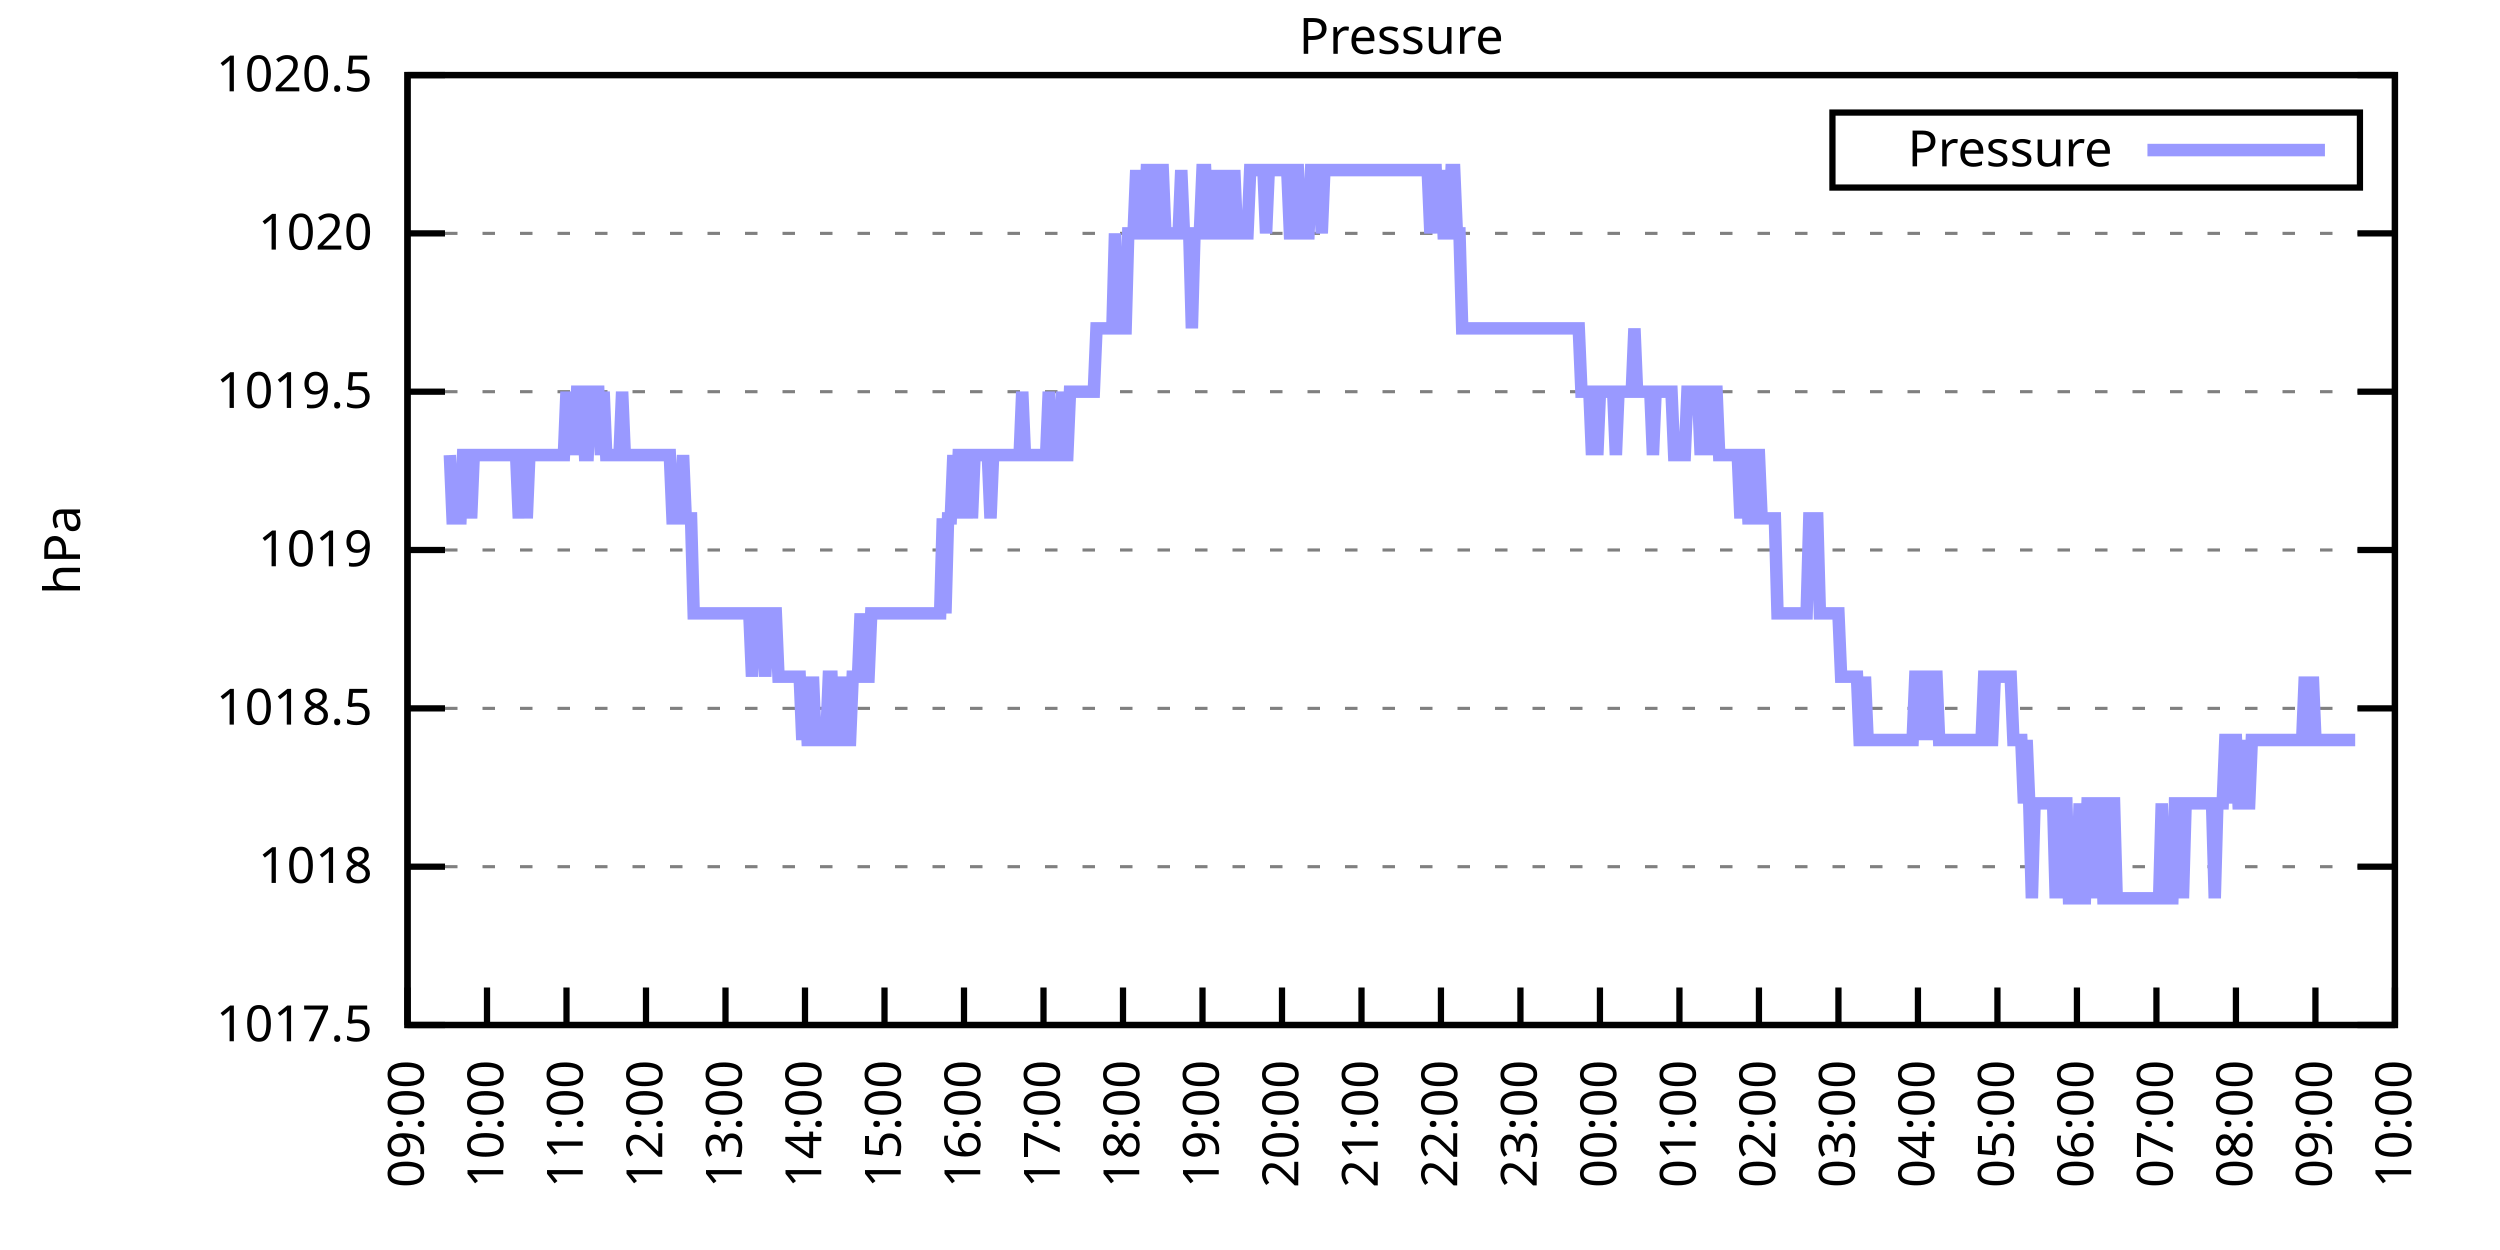
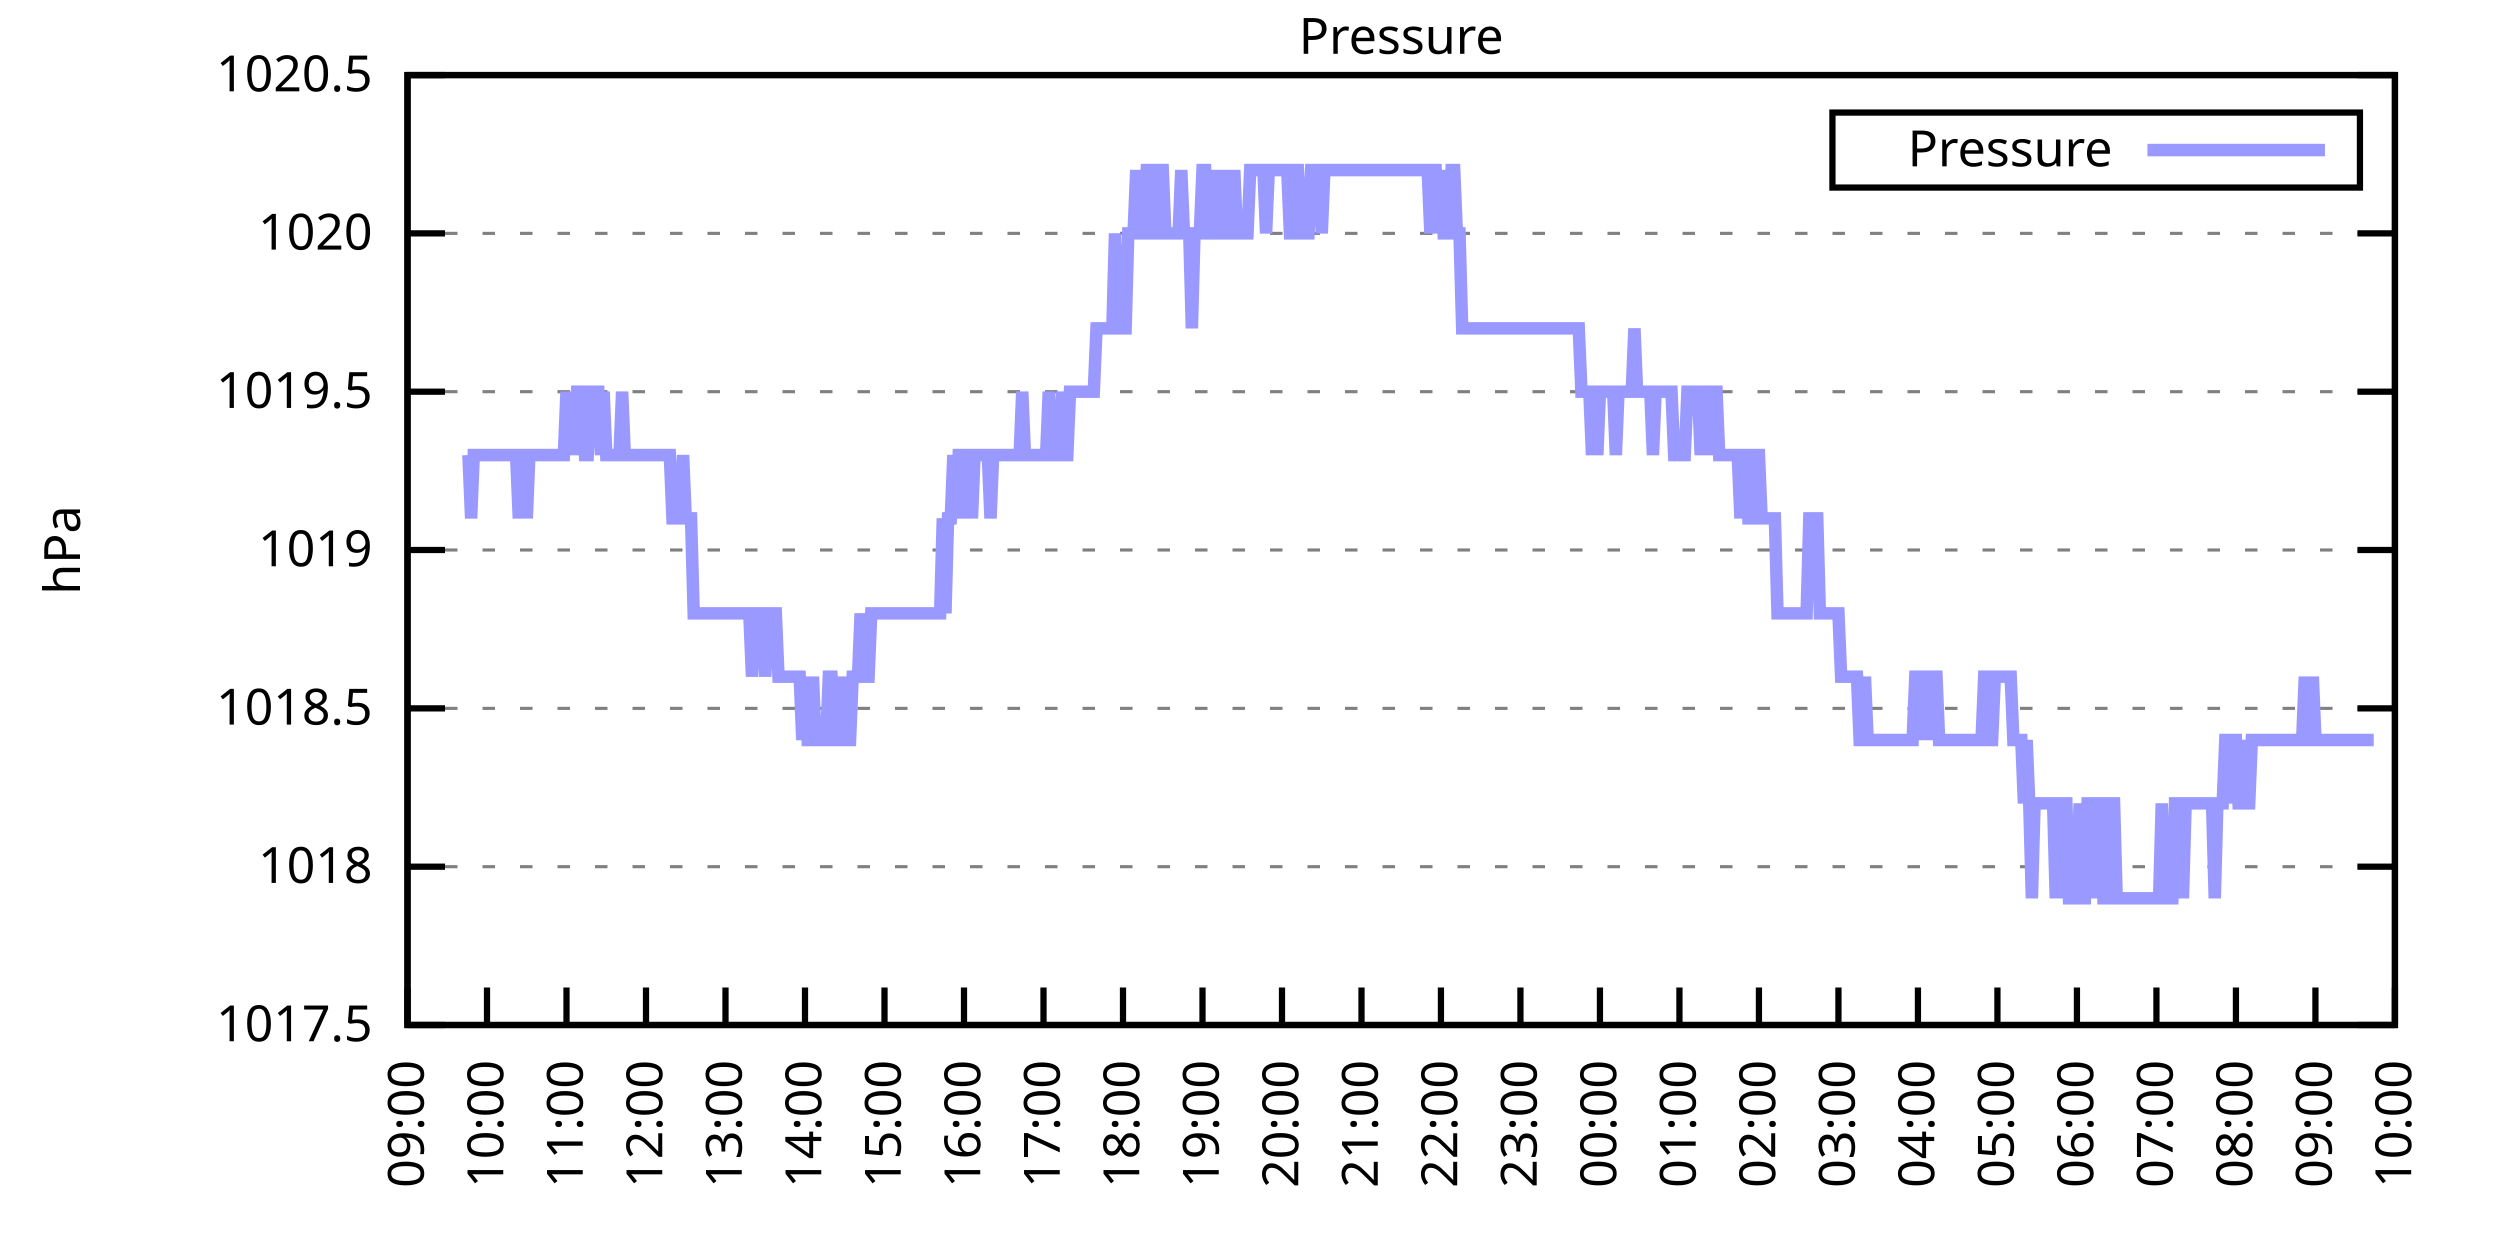
<svg xmlns="http://www.w3.org/2000/svg" xmlns:xlink="http://www.w3.org/1999/xlink" width="400" height="200" viewBox="0 0 400 200">
  <g id="gnuplot_canvas">
    <rect x="0" y="0" width="400" height="200" fill="none" />
    <defs>
      <circle id="gpDot" r="0.5" stroke-width="0.5" stroke="currentColor" />
      <path id="gpPt0" stroke-width="0.333" stroke="currentColor" d="M-1,0 h2 M0,-1 v2" />
      <path id="gpPt1" stroke-width="0.333" stroke="currentColor" d="M-1,-1 L1,1 M1,-1 L-1,1" />
      <path id="gpPt2" stroke-width="0.333" stroke="currentColor" d="M-1,0 L1,0 M0,-1 L0,1 M-1,-1 L1,1 M-1,1 L1,-1" />
      <rect id="gpPt3" stroke-width="0.333" stroke="currentColor" x="-1" y="-1" width="2" height="2" />
      <rect id="gpPt4" stroke-width="0.333" stroke="currentColor" fill="currentColor" x="-1" y="-1" width="2" height="2" />
      <circle id="gpPt5" stroke-width="0.333" stroke="currentColor" cx="0" cy="0" r="1" />
      <use xlink:href="#gpPt5" id="gpPt6" fill="currentColor" stroke="none" />
      <path id="gpPt7" stroke-width="0.333" stroke="currentColor" d="M0,-1.33 L-1.33,0.67 L1.33,0.67 z" />
      <use xlink:href="#gpPt7" id="gpPt8" fill="currentColor" stroke="none" />
      <use xlink:href="#gpPt7" id="gpPt9" stroke="currentColor" transform="rotate(180)" />
      <use xlink:href="#gpPt9" id="gpPt10" fill="currentColor" stroke="none" />
      <use xlink:href="#gpPt3" id="gpPt11" stroke="currentColor" transform="rotate(45)" />
      <use xlink:href="#gpPt11" id="gpPt12" fill="currentColor" stroke="none" />
      <path id="gpPt13" stroke-width="0.333" stroke="currentColor" d="M0,1.330 L1.265,0.411 L0.782,-1.067 L-0.782,-1.076 L-1.265,0.411 z" />
      <use xlink:href="#gpPt13" id="gpPt14" fill="currentColor" stroke="none" />
      <filter id="textbox" filterUnits="objectBoundingBox" x="0" y="0" height="1" width="1">
        <feFlood flood-color="white" flood-opacity="1" result="bgnd" />
        <feComposite in="SourceGraphic" in2="bgnd" operator="atop" />
      </filter>
      <filter id="greybox" filterUnits="objectBoundingBox" x="0" y="0" height="1" width="1">
        <feFlood flood-color="lightgrey" flood-opacity="1" result="grey" />
        <feComposite in="SourceGraphic" in2="grey" operator="atop" />
      </filter>
    </defs>
    <g fill="none" color="white" stroke="currentColor" stroke-width="1.00" stroke-linecap="butt" stroke-linejoin="miter">
</g>
    <g fill="none" color="black" stroke="currentColor" stroke-width="1.00" stroke-linecap="butt" stroke-linejoin="miter">
      <g stroke="none" shape-rendering="crispEdges">
        <polygon fill="rgb(255, 255, 255)" points="65.20,164.00 383.18,164.00 383.18,12.02 65.20,12.02 " />
      </g>
    </g>
    <g fill="none" color="black" stroke="currentColor" stroke-width="1.00" stroke-linecap="butt" stroke-linejoin="miter">
</g>
    <g fill="none" color="black" stroke="black" stroke-width="0.50" stroke-linecap="butt" stroke-linejoin="miter">
</g>
    <g fill="none" color="gray" stroke="currentColor" stroke-width="0.50" stroke-linecap="butt" stroke-linejoin="miter">
      <path stroke="gray" stroke-dasharray="2,4" class="gridline" d="M65.20,164.00 L383.19,164.00  " />
    </g>
    <g fill="none" color="gray" stroke="gray" stroke-width="1.00" stroke-linecap="butt" stroke-linejoin="miter">
</g>
    <g fill="none" color="black" stroke="currentColor" stroke-width="1.00" stroke-linecap="butt" stroke-linejoin="miter">
      <path stroke="black" d="M65.20,164.00 L71.20,164.00 M383.19,164.00 L377.19,164.00  " />
      <g transform="translate(59.60,166.60)" stroke="none" fill="black" font-family="Sans" font-size="8.00" text-anchor="end">
        <text>
          <tspan font-family="Sans"> 1017.5</tspan>
        </text>
      </g>
    </g>
    <g fill="none" color="black" stroke="currentColor" stroke-width="1.00" stroke-linecap="butt" stroke-linejoin="miter">
</g>
    <g fill="none" color="black" stroke="black" stroke-width="0.50" stroke-linecap="butt" stroke-linejoin="miter">
</g>
    <g fill="none" color="gray" stroke="currentColor" stroke-width="0.50" stroke-linecap="butt" stroke-linejoin="miter">
      <path stroke="gray" stroke-dasharray="2,4" class="gridline" d="M65.20,138.67 L383.19,138.67  " />
    </g>
    <g fill="none" color="gray" stroke="gray" stroke-width="1.00" stroke-linecap="butt" stroke-linejoin="miter">
</g>
    <g fill="none" color="black" stroke="currentColor" stroke-width="1.00" stroke-linecap="butt" stroke-linejoin="miter">
      <path stroke="black" d="M65.20,138.67 L71.20,138.67 M383.19,138.67 L377.19,138.67  " />
      <g transform="translate(59.60,141.27)" stroke="none" fill="black" font-family="Sans" font-size="8.00" text-anchor="end">
        <text>
          <tspan font-family="Sans"> 1018</tspan>
        </text>
      </g>
    </g>
    <g fill="none" color="black" stroke="currentColor" stroke-width="1.00" stroke-linecap="butt" stroke-linejoin="miter">
</g>
    <g fill="none" color="black" stroke="black" stroke-width="0.50" stroke-linecap="butt" stroke-linejoin="miter">
</g>
    <g fill="none" color="gray" stroke="currentColor" stroke-width="0.50" stroke-linecap="butt" stroke-linejoin="miter">
      <path stroke="gray" stroke-dasharray="2,4" class="gridline" d="M65.20,113.34 L383.19,113.34  " />
    </g>
    <g fill="none" color="gray" stroke="gray" stroke-width="1.00" stroke-linecap="butt" stroke-linejoin="miter">
</g>
    <g fill="none" color="black" stroke="currentColor" stroke-width="1.00" stroke-linecap="butt" stroke-linejoin="miter">
      <path stroke="black" d="M65.20,113.34 L71.20,113.34 M383.19,113.34 L377.19,113.34  " />
      <g transform="translate(59.60,115.94)" stroke="none" fill="black" font-family="Sans" font-size="8.00" text-anchor="end">
        <text>
          <tspan font-family="Sans"> 1018.5</tspan>
        </text>
      </g>
    </g>
    <g fill="none" color="black" stroke="currentColor" stroke-width="1.00" stroke-linecap="butt" stroke-linejoin="miter">
</g>
    <g fill="none" color="black" stroke="black" stroke-width="0.50" stroke-linecap="butt" stroke-linejoin="miter">
</g>
    <g fill="none" color="gray" stroke="currentColor" stroke-width="0.50" stroke-linecap="butt" stroke-linejoin="miter">
      <path stroke="gray" stroke-dasharray="2,4" class="gridline" d="M65.20,88.00 L383.19,88.00  " />
    </g>
    <g fill="none" color="gray" stroke="gray" stroke-width="1.00" stroke-linecap="butt" stroke-linejoin="miter">
</g>
    <g fill="none" color="black" stroke="currentColor" stroke-width="1.00" stroke-linecap="butt" stroke-linejoin="miter">
      <path stroke="black" d="M65.20,88.00 L71.20,88.00 M383.19,88.00 L377.19,88.00  " />
      <g transform="translate(59.60,90.60)" stroke="none" fill="black" font-family="Sans" font-size="8.00" text-anchor="end">
        <text>
          <tspan font-family="Sans"> 1019</tspan>
        </text>
      </g>
    </g>
    <g fill="none" color="black" stroke="currentColor" stroke-width="1.00" stroke-linecap="butt" stroke-linejoin="miter">
</g>
    <g fill="none" color="black" stroke="black" stroke-width="0.50" stroke-linecap="butt" stroke-linejoin="miter">
</g>
    <g fill="none" color="gray" stroke="currentColor" stroke-width="0.50" stroke-linecap="butt" stroke-linejoin="miter">
      <path stroke="gray" stroke-dasharray="2,4" class="gridline" d="M65.20,62.67 L383.19,62.67  " />
    </g>
    <g fill="none" color="gray" stroke="gray" stroke-width="1.00" stroke-linecap="butt" stroke-linejoin="miter">
</g>
    <g fill="none" color="black" stroke="currentColor" stroke-width="1.00" stroke-linecap="butt" stroke-linejoin="miter">
      <path stroke="black" d="M65.20,62.67 L71.20,62.67 M383.19,62.67 L377.19,62.67  " />
      <g transform="translate(59.60,65.27)" stroke="none" fill="black" font-family="Sans" font-size="8.00" text-anchor="end">
        <text>
          <tspan font-family="Sans"> 1019.5</tspan>
        </text>
      </g>
    </g>
    <g fill="none" color="black" stroke="currentColor" stroke-width="1.00" stroke-linecap="butt" stroke-linejoin="miter">
</g>
    <g fill="none" color="black" stroke="black" stroke-width="0.50" stroke-linecap="butt" stroke-linejoin="miter">
</g>
    <g fill="none" color="gray" stroke="currentColor" stroke-width="0.50" stroke-linecap="butt" stroke-linejoin="miter">
      <path stroke="gray" stroke-dasharray="2,4" class="gridline" d="M65.20,37.34 L383.19,37.34  " />
    </g>
    <g fill="none" color="gray" stroke="gray" stroke-width="1.00" stroke-linecap="butt" stroke-linejoin="miter">
</g>
    <g fill="none" color="black" stroke="currentColor" stroke-width="1.00" stroke-linecap="butt" stroke-linejoin="miter">
      <path stroke="black" d="M65.20,37.34 L71.20,37.34 M383.19,37.34 L377.19,37.34  " />
      <g transform="translate(59.60,39.94)" stroke="none" fill="black" font-family="Sans" font-size="8.00" text-anchor="end">
        <text>
          <tspan font-family="Sans"> 1020</tspan>
        </text>
      </g>
    </g>
    <g fill="none" color="black" stroke="currentColor" stroke-width="1.00" stroke-linecap="butt" stroke-linejoin="miter">
</g>
    <g fill="none" color="black" stroke="black" stroke-width="0.50" stroke-linecap="butt" stroke-linejoin="miter">
</g>
    <g fill="none" color="gray" stroke="currentColor" stroke-width="0.50" stroke-linecap="butt" stroke-linejoin="miter">
      <path stroke="gray" stroke-dasharray="2,4" class="gridline" d="M65.20,12.01 L383.19,12.01  " />
    </g>
    <g fill="none" color="gray" stroke="gray" stroke-width="1.00" stroke-linecap="butt" stroke-linejoin="miter">
</g>
    <g fill="none" color="black" stroke="currentColor" stroke-width="1.00" stroke-linecap="butt" stroke-linejoin="miter">
      <path stroke="black" d="M65.20,12.01 L71.20,12.01 M383.19,12.01 L377.19,12.01  " />
      <g transform="translate(59.60,14.61)" stroke="none" fill="black" font-family="Sans" font-size="8.00" text-anchor="end">
        <text>
          <tspan font-family="Sans"> 1020.5</tspan>
        </text>
      </g>
    </g>
    <g fill="none" color="black" stroke="currentColor" stroke-width="1.00" stroke-linecap="butt" stroke-linejoin="miter">
      <path stroke="black" d="M65.20,164.00 L65.20,158.00  " />
      <g transform="translate(67.80,169.60) rotate(270.00)" stroke="none" fill="black" font-family="Sans" font-size="8.00" text-anchor="end">
        <text>
          <tspan font-family="Sans">09:00</tspan>
        </text>
      </g>
    </g>
    <g fill="none" color="black" stroke="currentColor" stroke-width="1.00" stroke-linecap="butt" stroke-linejoin="miter">
      <path stroke="black" d="M77.92,164.00 L77.92,158.00  " />
      <g transform="translate(80.52,169.60) rotate(270.00)" stroke="none" fill="black" font-family="Sans" font-size="8.00" text-anchor="end">
        <text>
          <tspan font-family="Sans">10:00</tspan>
        </text>
      </g>
    </g>
    <g fill="none" color="black" stroke="currentColor" stroke-width="1.00" stroke-linecap="butt" stroke-linejoin="miter">
      <path stroke="black" d="M90.64,164.00 L90.64,158.00  " />
      <g transform="translate(93.24,169.60) rotate(270.00)" stroke="none" fill="black" font-family="Sans" font-size="8.00" text-anchor="end">
        <text>
          <tspan font-family="Sans">11:00</tspan>
        </text>
      </g>
    </g>
    <g fill="none" color="black" stroke="currentColor" stroke-width="1.00" stroke-linecap="butt" stroke-linejoin="miter">
      <path stroke="black" d="M103.36,164.00 L103.36,158.00  " />
      <g transform="translate(105.96,169.60) rotate(270.00)" stroke="none" fill="black" font-family="Sans" font-size="8.00" text-anchor="end">
        <text>
          <tspan font-family="Sans">12:00</tspan>
        </text>
      </g>
    </g>
    <g fill="none" color="black" stroke="currentColor" stroke-width="1.00" stroke-linecap="butt" stroke-linejoin="miter">
      <path stroke="black" d="M116.08,164.00 L116.08,158.00  " />
      <g transform="translate(118.68,169.60) rotate(270.00)" stroke="none" fill="black" font-family="Sans" font-size="8.00" text-anchor="end">
        <text>
          <tspan font-family="Sans">13:00</tspan>
        </text>
      </g>
    </g>
    <g fill="none" color="black" stroke="currentColor" stroke-width="1.00" stroke-linecap="butt" stroke-linejoin="miter">
      <path stroke="black" d="M128.80,164.00 L128.80,158.00  " />
      <g transform="translate(131.40,169.60) rotate(270.00)" stroke="none" fill="black" font-family="Sans" font-size="8.00" text-anchor="end">
        <text>
          <tspan font-family="Sans">14:00</tspan>
        </text>
      </g>
    </g>
    <g fill="none" color="black" stroke="currentColor" stroke-width="1.00" stroke-linecap="butt" stroke-linejoin="miter">
      <path stroke="black" d="M141.52,164.00 L141.52,158.00  " />
      <g transform="translate(144.12,169.60) rotate(270.00)" stroke="none" fill="black" font-family="Sans" font-size="8.00" text-anchor="end">
        <text>
          <tspan font-family="Sans">15:00</tspan>
        </text>
      </g>
    </g>
    <g fill="none" color="black" stroke="currentColor" stroke-width="1.00" stroke-linecap="butt" stroke-linejoin="miter">
      <path stroke="black" d="M154.24,164.00 L154.24,158.00  " />
      <g transform="translate(156.84,169.60) rotate(270.00)" stroke="none" fill="black" font-family="Sans" font-size="8.00" text-anchor="end">
        <text>
          <tspan font-family="Sans">16:00</tspan>
        </text>
      </g>
    </g>
    <g fill="none" color="black" stroke="currentColor" stroke-width="1.00" stroke-linecap="butt" stroke-linejoin="miter">
      <path stroke="black" d="M166.96,164.00 L166.96,158.00  " />
      <g transform="translate(169.56,169.60) rotate(270.00)" stroke="none" fill="black" font-family="Sans" font-size="8.00" text-anchor="end">
        <text>
          <tspan font-family="Sans">17:00</tspan>
        </text>
      </g>
    </g>
    <g fill="none" color="black" stroke="currentColor" stroke-width="1.00" stroke-linecap="butt" stroke-linejoin="miter">
      <path stroke="black" d="M179.68,164.00 L179.68,158.00  " />
      <g transform="translate(182.28,169.60) rotate(270.00)" stroke="none" fill="black" font-family="Sans" font-size="8.00" text-anchor="end">
        <text>
          <tspan font-family="Sans">18:00</tspan>
        </text>
      </g>
    </g>
    <g fill="none" color="black" stroke="currentColor" stroke-width="1.00" stroke-linecap="butt" stroke-linejoin="miter">
      <path stroke="black" d="M192.40,164.00 L192.40,158.00  " />
      <g transform="translate(195.00,169.60) rotate(270.00)" stroke="none" fill="black" font-family="Sans" font-size="8.00" text-anchor="end">
        <text>
          <tspan font-family="Sans">19:00</tspan>
        </text>
      </g>
    </g>
    <g fill="none" color="black" stroke="currentColor" stroke-width="1.00" stroke-linecap="butt" stroke-linejoin="miter">
      <path stroke="black" d="M205.12,164.00 L205.12,158.00  " />
      <g transform="translate(207.72,169.60) rotate(270.00)" stroke="none" fill="black" font-family="Sans" font-size="8.00" text-anchor="end">
        <text>
          <tspan font-family="Sans">20:00</tspan>
        </text>
      </g>
    </g>
    <g fill="none" color="black" stroke="currentColor" stroke-width="1.00" stroke-linecap="butt" stroke-linejoin="miter">
      <path stroke="black" d="M217.84,164.00 L217.84,158.00  " />
      <g transform="translate(220.44,169.60) rotate(270.00)" stroke="none" fill="black" font-family="Sans" font-size="8.00" text-anchor="end">
        <text>
          <tspan font-family="Sans">21:00</tspan>
        </text>
      </g>
    </g>
    <g fill="none" color="black" stroke="currentColor" stroke-width="1.00" stroke-linecap="butt" stroke-linejoin="miter">
      <path stroke="black" d="M230.55,164.00 L230.55,158.00  " />
      <g transform="translate(233.15,169.60) rotate(270.00)" stroke="none" fill="black" font-family="Sans" font-size="8.00" text-anchor="end">
        <text>
          <tspan font-family="Sans">22:00</tspan>
        </text>
      </g>
    </g>
    <g fill="none" color="black" stroke="currentColor" stroke-width="1.00" stroke-linecap="butt" stroke-linejoin="miter">
      <path stroke="black" d="M243.27,164.00 L243.27,158.00  " />
      <g transform="translate(245.87,169.60) rotate(270.00)" stroke="none" fill="black" font-family="Sans" font-size="8.00" text-anchor="end">
        <text>
          <tspan font-family="Sans">23:00</tspan>
        </text>
      </g>
    </g>
    <g fill="none" color="black" stroke="currentColor" stroke-width="1.00" stroke-linecap="butt" stroke-linejoin="miter">
      <path stroke="black" d="M255.99,164.00 L255.99,158.00  " />
      <g transform="translate(258.59,169.60) rotate(270.00)" stroke="none" fill="black" font-family="Sans" font-size="8.00" text-anchor="end">
        <text>
          <tspan font-family="Sans">00:00</tspan>
        </text>
      </g>
    </g>
    <g fill="none" color="black" stroke="currentColor" stroke-width="1.00" stroke-linecap="butt" stroke-linejoin="miter">
      <path stroke="black" d="M268.71,164.00 L268.71,158.00  " />
      <g transform="translate(271.31,169.60) rotate(270.00)" stroke="none" fill="black" font-family="Sans" font-size="8.00" text-anchor="end">
        <text>
          <tspan font-family="Sans">01:00</tspan>
        </text>
      </g>
    </g>
    <g fill="none" color="black" stroke="currentColor" stroke-width="1.00" stroke-linecap="butt" stroke-linejoin="miter">
      <path stroke="black" d="M281.43,164.00 L281.43,158.00  " />
      <g transform="translate(284.03,169.60) rotate(270.00)" stroke="none" fill="black" font-family="Sans" font-size="8.00" text-anchor="end">
        <text>
          <tspan font-family="Sans">02:00</tspan>
        </text>
      </g>
    </g>
    <g fill="none" color="black" stroke="currentColor" stroke-width="1.00" stroke-linecap="butt" stroke-linejoin="miter">
      <path stroke="black" d="M294.15,164.00 L294.15,158.00  " />
      <g transform="translate(296.75,169.60) rotate(270.00)" stroke="none" fill="black" font-family="Sans" font-size="8.00" text-anchor="end">
        <text>
          <tspan font-family="Sans">03:00</tspan>
        </text>
      </g>
    </g>
    <g fill="none" color="black" stroke="currentColor" stroke-width="1.00" stroke-linecap="butt" stroke-linejoin="miter">
      <path stroke="black" d="M306.87,164.00 L306.87,158.00  " />
      <g transform="translate(309.47,169.60) rotate(270.00)" stroke="none" fill="black" font-family="Sans" font-size="8.00" text-anchor="end">
        <text>
          <tspan font-family="Sans">04:00</tspan>
        </text>
      </g>
    </g>
    <g fill="none" color="black" stroke="currentColor" stroke-width="1.00" stroke-linecap="butt" stroke-linejoin="miter">
      <path stroke="black" d="M319.59,164.00 L319.59,158.00  " />
      <g transform="translate(322.19,169.60) rotate(270.00)" stroke="none" fill="black" font-family="Sans" font-size="8.00" text-anchor="end">
        <text>
          <tspan font-family="Sans">05:00</tspan>
        </text>
      </g>
    </g>
    <g fill="none" color="black" stroke="currentColor" stroke-width="1.00" stroke-linecap="butt" stroke-linejoin="miter">
      <path stroke="black" d="M332.31,164.00 L332.31,158.00  " />
      <g transform="translate(334.91,169.60) rotate(270.00)" stroke="none" fill="black" font-family="Sans" font-size="8.00" text-anchor="end">
        <text>
          <tspan font-family="Sans">06:00</tspan>
        </text>
      </g>
    </g>
    <g fill="none" color="black" stroke="currentColor" stroke-width="1.00" stroke-linecap="butt" stroke-linejoin="miter">
      <path stroke="black" d="M345.03,164.00 L345.03,158.00  " />
      <g transform="translate(347.63,169.60) rotate(270.00)" stroke="none" fill="black" font-family="Sans" font-size="8.00" text-anchor="end">
        <text>
          <tspan font-family="Sans">07:00</tspan>
        </text>
      </g>
    </g>
    <g fill="none" color="black" stroke="currentColor" stroke-width="1.00" stroke-linecap="butt" stroke-linejoin="miter">
      <path stroke="black" d="M357.75,164.00 L357.75,158.00  " />
      <g transform="translate(360.35,169.60) rotate(270.00)" stroke="none" fill="black" font-family="Sans" font-size="8.00" text-anchor="end">
        <text>
          <tspan font-family="Sans">08:00</tspan>
        </text>
      </g>
    </g>
    <g fill="none" color="black" stroke="currentColor" stroke-width="1.00" stroke-linecap="butt" stroke-linejoin="miter">
      <path stroke="black" d="M370.47,164.00 L370.47,158.00  " />
      <g transform="translate(373.07,169.60) rotate(270.00)" stroke="none" fill="black" font-family="Sans" font-size="8.00" text-anchor="end">
        <text>
          <tspan font-family="Sans">09:00</tspan>
        </text>
      </g>
    </g>
    <g fill="none" color="black" stroke="currentColor" stroke-width="1.00" stroke-linecap="butt" stroke-linejoin="miter">
      <path stroke="black" d="M383.19,164.00 L383.19,158.00  " />
      <g transform="translate(385.79,169.60) rotate(270.00)" stroke="none" fill="black" font-family="Sans" font-size="8.00" text-anchor="end">
        <text>
          <tspan font-family="Sans">10:00</tspan>
        </text>
      </g>
    </g>
    <g fill="none" color="black" stroke="currentColor" stroke-width="1.00" stroke-linecap="butt" stroke-linejoin="miter">
</g>
    <g fill="none" color="black" stroke="currentColor" stroke-width="1.00" stroke-linecap="butt" stroke-linejoin="miter">
      <path stroke="black" d="M65.20,12.01 L65.20,164.00 L383.19,164.00 L383.19,12.01 L65.20,12.01 Z  " />
    </g>
    <g fill="none" color="black" stroke="currentColor" stroke-width="1.00" stroke-linecap="butt" stroke-linejoin="miter">
</g>
    <g fill="none" color="black" stroke="currentColor" stroke-width="1.00" stroke-linecap="butt" stroke-linejoin="miter">
      <path stroke="black" d="M293.19,30.01 L293.19,18.01 L377.59,18.01 L377.59,30.01 L293.19,30.01 Z  " />
    </g>
    <g id="Pressure_plot_1">
      <g fill="none" color="white" stroke="black" stroke-width="2.00" stroke-linecap="butt" stroke-linejoin="miter">
</g>
      <g fill="none" color="black" stroke="currentColor" stroke-width="2.00" stroke-linecap="butt" stroke-linejoin="miter">
        <g transform="translate(337.99,26.61)" stroke="none" fill="black" font-family="Sans" font-size="8.00" text-anchor="end">
          <text>
            <tspan font-family="Sans">Pressure</tspan>
          </text>
        </g>
      </g>
      <g fill="none" color="black" stroke="currentColor" stroke-width="2.00" stroke-linecap="butt" stroke-linejoin="miter">
-         <path stroke="rgb(153, 153, 255)" d="M343.59,24.01 L371.99,24.01 M71.98,72.81 L72.41,82.94 L72.83,82.94 L73.26,82.94 L73.68,82.94 L74.10,72.81   L74.53,72.81 L74.95,72.81 L75.38,82.94 L75.80,72.81 L76.22,72.81 L76.65,72.81 L77.07,72.81 L77.50,72.81   L77.92,72.81 L78.34,72.81 L78.77,72.81 L79.19,72.81 L79.62,72.81 L80.04,72.81 L80.46,72.81 L80.89,72.81   L81.31,72.81 L81.74,72.81 L82.16,72.81 L82.58,72.81 L83.01,82.94 L83.43,72.81 L83.86,72.81 L84.28,82.94   L84.70,72.81 L85.13,72.81 L85.55,72.81 L85.98,72.81 L86.40,72.81 L86.82,72.81 L87.25,72.81 L87.67,72.81   L88.10,72.81 L88.52,72.81 L88.94,72.81 L89.37,72.81 L89.79,72.81 L90.22,72.81 L90.64,62.67 L91.06,72.81   L91.49,62.67 L91.91,72.81 L92.34,62.67 L92.76,62.67 L93.18,62.67 L93.61,72.81 L94.03,72.81 L94.46,62.67   L94.88,62.67 L95.30,62.67 L95.73,62.67 L96.15,72.81 L96.58,62.67 L97.00,72.81 L97.42,72.81 L97.85,72.81   L98.27,72.81 L98.69,72.81 L99.12,72.81 L99.54,62.67 L99.97,72.81 L100.39,72.81 L100.81,72.81 L101.24,72.81   L101.66,72.81 L102.09,72.81 L102.51,72.81 L102.93,72.81 L103.36,72.81 L103.78,72.81 L104.21,72.81 L104.63,72.81   L105.05,72.81 L105.48,72.81 L105.90,72.81 L106.33,72.81 L106.75,72.81 L107.17,72.81 L107.60,82.94 L108.02,82.94   L108.45,82.94 L108.87,82.94 L109.29,72.81 L109.72,82.94 L110.14,82.94 L110.57,82.94 L110.99,98.14 L111.41,98.14   L111.84,98.14 L112.26,98.14 L112.69,98.14 L113.11,98.14 L113.53,98.14 L113.96,98.14 L114.38,98.14 L114.81,98.14   L115.23,98.14 L115.65,98.14 L116.08,98.14 L116.50,98.14 L116.93,98.14 L117.35,98.14 L117.77,98.14 L118.20,98.14   L118.62,98.14 L119.05,98.14 L119.47,98.14 L119.89,98.14 L120.32,108.27 L120.74,98.14 L121.17,98.14 L121.59,98.14   L122.01,98.14 L122.44,108.27 L122.86,98.14 L123.29,98.14 L123.71,98.14 L124.13,98.14 L124.56,108.27 L124.98,108.27   L125.41,108.27 L125.83,108.27 L126.25,108.27 L126.68,108.27 L127.10,108.27 L127.53,108.27 L127.95,108.27 L128.37,118.40   L128.80,108.27 L129.22,118.40 L129.65,118.40 L130.07,108.27 L130.49,118.40 L130.92,118.40 L131.34,118.40 L131.77,118.40   L132.19,118.40 L132.61,108.27 L133.04,108.27 L133.46,118.40 L133.89,118.40 L134.31,108.27 L134.73,118.40 L135.16,108.27   L135.58,118.40 L136.01,118.40 L136.43,108.27 L136.85,108.27 L137.28,108.27 L137.70,98.14 L138.13,108.27 L138.55,108.27   L138.97,108.27 L139.40,98.14 L139.82,98.14 L140.25,98.14 L140.67,98.14 L141.09,98.14 L141.52,98.14 L141.94,98.14   L142.37,98.14 L142.79,98.14 L143.21,98.14 L143.64,98.14 L144.06,98.14 L144.49,98.14 L144.91,98.14 L145.33,98.14   L145.76,98.14 L146.18,98.14 L146.61,98.14 L147.03,98.14 L147.45,98.14 L147.88,98.14 L148.30,98.14 L148.73,98.14   L149.15,98.14 L149.57,98.14 L150.00,98.14 L150.42,98.14 L150.85,82.94 L151.27,98.14 L151.69,82.94 L152.12,82.94   L152.54,72.81 L152.97,82.94 L153.39,72.81 L153.81,72.81 L154.24,72.81 L154.66,82.94 L155.09,72.81 L155.51,82.94   L155.93,72.81 L156.36,72.81 L156.78,72.81 L157.21,72.81 L157.63,72.81 L158.05,72.81 L158.48,82.94 L158.90,72.81   L159.33,72.81 L159.75,72.81 L160.17,72.81 L160.60,72.81 L161.02,72.81 L161.44,72.81 L161.87,72.81 L162.29,72.81   L162.72,72.81 L163.14,72.81 L163.56,62.67 L163.99,72.81 L164.41,72.81 L164.84,72.81 L165.26,72.81 L165.68,72.81   L166.11,72.81 L166.53,72.81 L166.96,72.81 L167.38,72.81 L167.80,62.67 L168.23,72.81 L168.65,72.81 L169.08,72.81   L169.50,72.81 L169.92,62.67 L170.35,72.81 L170.77,72.81 L171.20,62.67 L171.62,62.67 L172.04,62.67 L172.47,62.67   L172.89,62.67 L173.32,62.67 L173.74,62.67 L174.16,62.67 L174.59,62.67 L175.01,62.67 L175.44,52.54 L175.86,52.54   L176.28,52.54 L176.71,52.54 L177.13,52.54 L177.56,52.54 L177.98,52.54 L178.40,37.34 L178.83,52.54 L179.25,52.54   L179.68,52.54 L180.10,52.54 L180.52,37.34 L180.95,37.34 L181.37,37.34 L181.80,27.21 L182.22,37.34 L182.64,37.34   L183.07,37.34 L183.49,27.21 L183.92,27.21 L184.34,37.34 L184.76,37.34 L185.19,37.34 L185.61,27.21 L186.04,27.21   L186.46,37.34 L186.88,37.34 L187.31,37.34 L187.73,37.34 L188.16,37.34 L188.58,37.34 L189.00,27.21 L189.43,37.34   L189.85,37.34 L190.28,37.34 L190.70,52.54 L191.12,37.34 L191.55,37.34 L191.97,37.34 L192.40,27.21 L192.82,27.21   L193.24,37.34 L193.67,37.34 L194.09,37.34 L194.52,27.21 L194.94,37.34 L195.36,27.21 L195.79,37.34 L196.21,37.34   L196.64,27.21 L197.06,37.34 L197.48,27.21 L197.91,37.34 L198.33,37.34 L198.76,37.34 L199.18,37.34 L199.60,37.34   L200.03,27.21 L200.45,27.21 L200.88,27.21 L201.30,27.21 L201.72,27.21 L202.15,27.21 L202.57,37.34 L203.00,27.21   L203.42,27.21 L203.84,27.21 L204.27,27.21 L204.69,27.21 L205.12,27.21 L205.54,27.21 L205.96,27.21 L206.39,37.34   L206.81,37.34 L207.24,27.21 L207.66,27.21 L208.08,37.34 L208.51,37.34 L208.93,37.34 L209.36,37.34 L209.78,27.21   L210.20,27.21 L210.63,27.21 L211.05,27.21 L211.48,37.34 L211.90,27.21 L212.32,27.21 L212.75,27.21 L213.17,27.21   L213.60,27.21 L214.02,27.21 L214.44,27.21 L214.87,27.21 L215.29,27.21 L215.72,27.21 L216.14,27.21 L216.56,27.21   L216.99,27.21 L217.41,27.21 L217.84,27.21 L218.26,27.21 L218.68,27.21 L219.11,27.21 L219.53,27.21 L219.96,27.21   L220.38,27.21 L220.80,27.21 L221.23,27.21 L221.65,27.21 L222.08,27.21 L222.50,27.21 L222.92,27.21 L223.35,27.21   L223.77,27.21 L224.20,27.21 L224.62,27.21 L225.04,27.21 L225.47,27.21 L225.89,27.21 L226.31,27.21 L226.74,27.21   L227.16,27.21 L227.59,27.21 L228.01,27.21 L228.43,27.21 L228.86,37.34 L229.28,27.21 L229.71,27.21 L230.13,37.34   L230.55,27.21 L230.98,37.34 L231.40,37.34 L231.83,37.34 L232.25,27.21 L232.67,27.21 L233.10,37.34 L233.52,37.34   L233.95,52.54 L234.37,52.54 L234.79,52.54 L235.22,52.54 L235.64,52.54 L236.07,52.54 L236.49,52.54 L236.91,52.54   L237.34,52.54 L237.76,52.54 L238.19,52.54 L238.61,52.54 L239.03,52.54 L239.46,52.54 L239.88,52.54 L240.31,52.54   L240.73,52.54 L241.15,52.54 L241.58,52.54 L242.00,52.54 L242.43,52.54 L242.85,52.54 L243.27,52.54 L243.70,52.54   L244.12,52.54 L244.55,52.54 L244.97,52.54 L245.39,52.54 L245.82,52.54 L246.24,52.54 L246.67,52.54 L247.09,52.54   L247.51,52.54 L247.94,52.54 L248.36,52.54 L248.79,52.54 L249.21,52.54 L249.63,52.54 L250.06,52.54 L250.48,52.54   L250.91,52.54 L251.33,52.54 L251.75,52.54 L252.18,52.54 L252.60,52.54 L253.03,62.67 L253.45,62.67 L253.87,62.67   L254.30,62.67 L254.72,72.81 L255.15,62.67 L255.57,72.81 L255.99,62.67 L256.42,62.67 L256.84,62.67 L257.27,62.67   L257.69,62.67 L258.11,62.67 L258.54,72.81 L258.96,62.67 L259.39,62.67 L259.81,62.67 L260.23,62.67 L260.66,62.67   L261.08,62.67 L261.51,52.54 L261.93,62.67 L262.35,62.67 L262.78,62.67 L263.20,62.67 L263.63,62.67 L264.05,62.67   L264.47,72.81 L264.90,62.67 L265.32,62.67 L265.75,62.67 L266.17,62.67 L266.59,62.67 L267.02,62.67 L267.44,62.67   L267.87,72.81 L268.29,72.81 L268.71,72.81 L269.14,72.81 L269.56,72.81 L269.99,62.67 L270.41,62.67 L270.83,62.67   L271.26,62.67 L271.68,62.67 L272.11,72.81 L272.53,62.67 L272.95,62.67 L273.38,72.81 L273.80,62.67 L274.23,62.67   L274.65,62.67 L275.07,72.81 L275.50,72.81 L275.92,72.81 L276.35,72.81 L276.77,72.81 L277.19,72.81 L277.62,72.81   L278.04,72.81 L278.47,82.94 L278.89,72.81 L279.31,72.81 L279.74,82.94 L280.16,82.94 L280.59,72.81 L281.01,72.81   L281.43,72.81 L281.86,82.94 L282.28,82.94 L282.71,82.94 L283.13,82.94 L283.55,82.94 L283.98,82.94 L284.40,98.14   L284.83,98.14 L285.25,98.14 L285.67,98.14 L286.10,98.14 L286.52,98.14 L286.95,98.14 L287.37,98.14 L287.79,98.14   L288.22,98.14 L288.64,98.14 L289.06,98.14 L289.49,82.94 L289.91,82.94 L290.34,82.94 L290.76,82.94 L291.18,98.14   L291.61,98.14 L292.03,98.14 L292.46,98.14 L292.88,98.14 L293.30,98.14 L293.73,98.14 L294.15,98.14 L294.58,108.27   L295.00,108.27 L295.42,108.27 L295.85,108.27 L296.27,108.27 L296.70,108.27 L297.12,108.27 L297.54,118.40 L297.97,118.40   L298.39,108.27 L298.82,118.40 L299.24,118.40 L299.66,118.40 L300.09,118.40 L300.51,118.40 L300.94,118.40 L301.36,118.40   L301.78,118.40 L302.21,118.40 L302.63,118.40 L303.06,118.40 L303.48,118.40 L303.90,118.40 L304.33,118.40 L304.75,118.40   L305.18,118.40 L305.60,118.40 L306.02,118.40 L306.45,108.27 L306.87,108.27 L307.30,108.27 L307.72,118.40 L308.14,108.27   L308.57,108.27 L308.99,118.40 L309.42,108.27 L309.84,108.27 L310.26,118.40 L310.69,118.40 L311.11,118.40 L311.54,118.40   L311.96,118.40 L312.38,118.40 L312.81,118.40 L313.23,118.40 L313.66,118.40 L314.08,118.40 L314.50,118.40 L314.93,118.40   L315.35,118.40 L315.78,118.40 L316.20,118.40 L316.62,118.40 L317.05,118.40 L317.47,108.27 L317.90,108.27 L318.32,118.40   L318.74,118.40 L319.17,108.27 L319.59,108.27 L320.02,108.27 L320.44,108.27 L320.86,108.27 L321.29,108.27 L321.71,108.27   L322.14,118.40 L322.56,118.40 L322.98,118.40 L323.41,118.40 L323.83,128.54 L324.26,118.40 L324.68,128.54 L325.10,143.73   L325.53,128.54 L325.95,128.54 L326.38,128.54 L326.80,128.54 L327.22,128.54 L327.65,128.54 L328.07,128.54 L328.50,128.54   L328.92,143.73 L329.34,128.54 L329.77,143.73 L330.19,128.54 L330.62,128.54 L331.04,143.73 L331.46,143.73 L331.89,143.73   L332.31,143.73 L332.74,128.54 L333.16,143.73 L333.58,143.73 L334.01,128.54 L334.43,128.54 L334.86,128.54 L335.28,143.73   L335.70,128.54 L336.13,128.54 L336.55,143.73 L336.98,143.73 L337.40,128.54 L337.82,128.54 L338.25,128.54 L338.67,143.73   L339.10,143.73 L339.52,143.73 L339.94,143.73 L340.37,143.73 L340.79,143.73 L341.22,143.73 L341.64,143.73 L342.06,143.73   L342.49,143.73 L342.91,143.73 L343.34,143.73 L343.76,143.73 L344.18,143.73 L344.61,143.73 L345.03,143.73 L345.46,143.73   L345.88,128.54 L346.30,143.73 L346.73,143.73 L347.15,143.73 L347.58,143.73 L348.00,128.54 L348.42,128.54 L348.85,128.54   L349.27,143.73 L349.70,128.54 L350.12,128.54 L350.54,128.54 L350.97,128.54 L351.39,128.54 L351.81,128.54 L352.24,128.54   L352.66,128.54 L353.09,128.54 L353.51,128.54 L353.93,128.54 L354.36,143.73 L354.78,128.54 L355.21,128.54 L355.63,128.54   L356.05,118.40 L356.48,118.40 L356.90,128.54 L357.33,118.40 L357.75,118.40 L358.17,128.54 L358.60,128.54 L359.02,118.40   L359.45,128.54 L359.87,128.54 L360.29,118.40 L360.72,118.40 L361.14,118.40 L361.57,118.40 L361.99,118.40 L362.41,118.40   L362.84,118.40 L363.26,118.40 L363.69,118.40 L364.11,118.40 L364.53,118.40 L364.96,118.40 L365.38,118.40 L365.81,118.40   L366.23,118.40 L366.65,118.40 L367.08,118.40 L367.50,118.40 L367.93,118.40 L368.35,118.40 L368.77,108.27 L369.20,118.40   L369.62,118.40 L370.05,108.27 L370.47,118.40 L370.89,118.40 L371.32,118.40 L371.74,118.40 L372.17,118.40 L372.59,118.40   L373.01,118.40 L373.44,118.40 L373.86,118.40 L374.29,118.40 L374.71,118.40 L375.13,118.40 L375.56,118.40 L375.98,118.40   L376.41,118.40 L376.83,118.40  " />
+         <path stroke="rgb(153, 153, 255)" d="M343.59,24.01 L371.99,24.01 M74.95,72.81 L75.38,82.94 L75.80,72.81 L76.22,72.81 L76.65,72.81 L77.07,72.81   L77.50,72.81 L77.92,72.81 L78.34,72.81 L78.77,72.81 L79.19,72.81 L79.62,72.81 L80.04,72.81 L80.46,72.81   L80.89,72.81 L81.31,72.81 L81.74,72.81 L82.16,72.81 L82.58,72.81 L83.01,82.94 L83.43,72.81 L83.86,72.81   L84.28,82.94 L84.70,72.81 L85.13,72.81 L85.55,72.81 L85.98,72.81 L86.40,72.81 L86.82,72.81 L87.25,72.81   L87.67,72.81 L88.10,72.81 L88.52,72.81 L88.94,72.81 L89.37,72.81 L89.79,72.81 L90.22,72.81 L90.64,62.67   L91.06,72.81 L91.49,62.67 L91.91,72.81 L92.34,62.67 L92.76,62.67 L93.18,62.67 L93.61,72.81 L94.03,72.81   L94.46,62.67 L94.88,62.67 L95.30,62.67 L95.73,62.67 L96.15,72.81 L96.58,62.67 L97.00,72.81 L97.42,72.81   L97.85,72.81 L98.27,72.81 L98.69,72.81 L99.12,72.81 L99.54,62.67 L99.97,72.81 L100.39,72.81 L100.81,72.81   L101.24,72.81 L101.66,72.81 L102.09,72.81 L102.51,72.81 L102.93,72.81 L103.36,72.81 L103.78,72.81 L104.21,72.81   L104.63,72.81 L105.05,72.81 L105.48,72.81 L105.90,72.81 L106.33,72.81 L106.75,72.81 L107.17,72.81 L107.60,82.94   L108.02,82.94 L108.45,82.94 L108.87,82.94 L109.29,72.81 L109.72,82.94 L110.14,82.94 L110.57,82.94 L110.99,98.14   L111.41,98.14 L111.84,98.14 L112.26,98.14 L112.69,98.14 L113.11,98.14 L113.53,98.14 L113.96,98.14 L114.38,98.14   L114.81,98.14 L115.23,98.14 L115.65,98.14 L116.08,98.14 L116.50,98.14 L116.93,98.14 L117.35,98.14 L117.77,98.14   L118.20,98.14 L118.62,98.14 L119.05,98.14 L119.47,98.14 L119.89,98.14 L120.32,108.27 L120.74,98.14 L121.17,98.14   L121.59,98.14 L122.01,98.14 L122.44,108.27 L122.86,98.14 L123.29,98.14 L123.71,98.14 L124.13,98.14 L124.56,108.27   L124.98,108.27 L125.41,108.27 L125.83,108.27 L126.25,108.27 L126.68,108.27 L127.10,108.27 L127.53,108.27 L127.95,108.27   L128.37,118.40 L128.80,108.27 L129.22,118.40 L129.65,118.40 L130.07,108.27 L130.49,118.40 L130.92,118.40 L131.34,118.40   L131.77,118.40 L132.19,118.40 L132.61,108.27 L133.04,108.27 L133.46,118.40 L133.89,118.40 L134.31,108.27 L134.73,118.40   L135.16,108.27 L135.58,118.40 L136.01,118.40 L136.43,108.27 L136.85,108.27 L137.28,108.27 L137.70,98.14 L138.13,108.27   L138.55,108.27 L138.97,108.27 L139.40,98.14 L139.82,98.14 L140.25,98.14 L140.67,98.14 L141.09,98.14 L141.52,98.14   L141.94,98.14 L142.37,98.14 L142.79,98.14 L143.21,98.14 L143.64,98.14 L144.06,98.14 L144.49,98.14 L144.91,98.14   L145.33,98.14 L145.76,98.14 L146.18,98.14 L146.61,98.14 L147.03,98.14 L147.45,98.14 L147.88,98.14 L148.30,98.14   L148.73,98.14 L149.15,98.14 L149.57,98.14 L150.00,98.14 L150.42,98.14 L150.85,82.94 L151.27,98.14 L151.69,82.94   L152.12,82.94 L152.54,72.81 L152.97,82.94 L153.39,72.81 L153.81,72.81 L154.24,72.81 L154.66,82.94 L155.09,72.81   L155.51,82.94 L155.93,72.81 L156.36,72.81 L156.78,72.81 L157.21,72.81 L157.63,72.81 L158.05,72.81 L158.48,82.94   L158.90,72.81 L159.33,72.81 L159.75,72.81 L160.17,72.81 L160.60,72.81 L161.02,72.81 L161.44,72.81 L161.87,72.81   L162.29,72.81 L162.72,72.81 L163.14,72.81 L163.56,62.67 L163.99,72.81 L164.41,72.81 L164.84,72.81 L165.26,72.81   L165.68,72.81 L166.11,72.81 L166.53,72.81 L166.96,72.81 L167.38,72.81 L167.80,62.67 L168.23,72.81 L168.65,72.81   L169.08,72.81 L169.50,72.81 L169.92,62.67 L170.35,72.81 L170.77,72.81 L171.20,62.67 L171.62,62.67 L172.04,62.67   L172.47,62.67 L172.89,62.67 L173.32,62.67 L173.74,62.67 L174.16,62.67 L174.59,62.67 L175.01,62.67 L175.44,52.54   L175.86,52.54 L176.28,52.54 L176.71,52.54 L177.13,52.54 L177.56,52.54 L177.98,52.54 L178.40,37.34 L178.83,52.54   L179.25,52.54 L179.68,52.54 L180.10,52.54 L180.52,37.34 L180.95,37.34 L181.37,37.34 L181.80,27.21 L182.22,37.34   L182.64,37.34 L183.07,37.34 L183.49,27.21 L183.92,27.21 L184.34,37.34 L184.76,37.34 L185.19,37.34 L185.61,27.21   L186.04,27.21 L186.46,37.34 L186.88,37.34 L187.31,37.34 L187.73,37.34 L188.16,37.34 L188.58,37.34 L189.00,27.21   L189.43,37.34 L189.85,37.34 L190.28,37.34 L190.70,52.54 L191.12,37.34 L191.55,37.34 L191.97,37.34 L192.40,27.21   L192.82,27.21 L193.24,37.34 L193.67,37.34 L194.09,37.34 L194.52,27.21 L194.94,37.34 L195.36,27.21 L195.79,37.34   L196.21,37.34 L196.64,27.21 L197.06,37.34 L197.48,27.21 L197.91,37.34 L198.33,37.34 L198.76,37.34 L199.18,37.34   L199.60,37.34 L200.03,27.21 L200.45,27.21 L200.88,27.21 L201.30,27.21 L201.72,27.21 L202.15,27.21 L202.57,37.34   L203.00,27.21 L203.42,27.21 L203.84,27.21 L204.27,27.21 L204.69,27.21 L205.12,27.21 L205.54,27.21 L205.96,27.21   L206.39,37.34 L206.81,37.34 L207.24,27.21 L207.66,27.21 L208.08,37.34 L208.51,37.34 L208.93,37.34 L209.36,37.34   L209.78,27.21 L210.20,27.21 L210.63,27.21 L211.05,27.21 L211.48,37.34 L211.90,27.21 L212.32,27.21 L212.75,27.21   L213.17,27.21 L213.60,27.21 L214.02,27.21 L214.44,27.21 L214.87,27.21 L215.29,27.21 L215.72,27.21 L216.14,27.21   L216.56,27.21 L216.99,27.21 L217.41,27.21 L217.84,27.21 L218.26,27.21 L218.68,27.21 L219.11,27.21 L219.53,27.21   L219.96,27.21 L220.38,27.21 L220.80,27.21 L221.23,27.21 L221.65,27.21 L222.08,27.21 L222.50,27.21 L222.92,27.21   L223.35,27.21 L223.77,27.21 L224.20,27.21 L224.62,27.21 L225.04,27.21 L225.47,27.21 L225.89,27.21 L226.31,27.21   L226.74,27.21 L227.16,27.21 L227.59,27.21 L228.01,27.21 L228.43,27.21 L228.86,37.34 L229.28,27.21 L229.71,27.21   L230.13,37.34 L230.55,27.21 L230.98,37.34 L231.40,37.34 L231.83,37.34 L232.25,27.21 L232.67,27.21 L233.10,37.34   L233.52,37.34 L233.95,52.54 L234.37,52.54 L234.79,52.54 L235.22,52.54 L235.64,52.54 L236.07,52.54 L236.49,52.54   L236.91,52.54 L237.34,52.54 L237.76,52.54 L238.19,52.54 L238.61,52.54 L239.03,52.54 L239.46,52.54 L239.88,52.54   L240.31,52.54 L240.73,52.54 L241.15,52.54 L241.58,52.54 L242.00,52.54 L242.43,52.54 L242.85,52.54 L243.27,52.54   L243.70,52.54 L244.12,52.54 L244.55,52.54 L244.97,52.54 L245.39,52.54 L245.82,52.54 L246.24,52.54 L246.67,52.54   L247.09,52.54 L247.51,52.54 L247.94,52.54 L248.36,52.54 L248.79,52.54 L249.21,52.54 L249.63,52.54 L250.06,52.54   L250.48,52.54 L250.91,52.54 L251.33,52.54 L251.75,52.54 L252.18,52.54 L252.60,52.54 L253.03,62.67 L253.45,62.67   L253.87,62.67 L254.30,62.67 L254.72,72.81 L255.15,62.67 L255.57,72.81 L255.99,62.67 L256.42,62.67 L256.84,62.67   L257.27,62.67 L257.69,62.67 L258.11,62.67 L258.54,72.81 L258.96,62.67 L259.39,62.67 L259.81,62.67 L260.23,62.67   L260.66,62.67 L261.08,62.67 L261.51,52.54 L261.93,62.67 L262.35,62.67 L262.78,62.67 L263.20,62.67 L263.63,62.67   L264.05,62.67 L264.47,72.81 L264.90,62.67 L265.32,62.67 L265.75,62.67 L266.17,62.67 L266.59,62.67 L267.02,62.67   L267.44,62.67 L267.87,72.81 L268.29,72.81 L268.71,72.81 L269.14,72.81 L269.56,72.81 L269.99,62.67 L270.41,62.67   L270.83,62.67 L271.26,62.67 L271.68,62.67 L272.11,72.81 L272.53,62.67 L272.95,62.67 L273.38,72.81 L273.80,62.67   L274.23,62.67 L274.65,62.67 L275.07,72.81 L275.50,72.81 L275.92,72.81 L276.35,72.81 L276.77,72.81 L277.19,72.81   L277.62,72.81 L278.04,72.81 L278.47,82.94 L278.89,72.81 L279.31,72.81 L279.74,82.94 L280.16,82.94 L280.59,72.81   L281.01,72.81 L281.43,72.81 L281.86,82.94 L282.28,82.94 L282.71,82.94 L283.13,82.94 L283.55,82.94 L283.98,82.94   L284.40,98.14 L284.83,98.14 L285.25,98.14 L285.67,98.14 L286.10,98.14 L286.52,98.14 L286.95,98.14 L287.37,98.14   L287.79,98.14 L288.22,98.14 L288.64,98.14 L289.06,98.14 L289.49,82.94 L289.91,82.94 L290.34,82.94 L290.76,82.94   L291.18,98.14 L291.61,98.14 L292.03,98.14 L292.46,98.14 L292.88,98.14 L293.30,98.14 L293.73,98.14 L294.15,98.14   L294.58,108.27 L295.00,108.27 L295.42,108.27 L295.85,108.27 L296.27,108.27 L296.70,108.27 L297.12,108.27 L297.54,118.40   L297.97,118.40 L298.39,108.27 L298.82,118.40 L299.24,118.40 L299.66,118.40 L300.09,118.40 L300.51,118.40 L300.94,118.40   L301.36,118.40 L301.78,118.40 L302.21,118.40 L302.63,118.40 L303.06,118.40 L303.48,118.40 L303.90,118.40 L304.33,118.40   L304.75,118.40 L305.18,118.40 L305.60,118.40 L306.02,118.40 L306.45,108.27 L306.87,108.27 L307.30,108.27 L307.72,118.40   L308.14,108.27 L308.57,108.27 L308.99,118.40 L309.42,108.27 L309.84,108.27 L310.26,118.40 L310.69,118.40 L311.11,118.40   L311.54,118.40 L311.96,118.40 L312.38,118.40 L312.81,118.40 L313.23,118.40 L313.66,118.40 L314.08,118.40 L314.50,118.40   L314.93,118.40 L315.35,118.40 L315.78,118.40 L316.20,118.40 L316.62,118.40 L317.05,118.40 L317.47,108.27 L317.90,108.27   L318.32,118.40 L318.74,118.40 L319.17,108.27 L319.59,108.27 L320.02,108.27 L320.44,108.27 L320.86,108.27 L321.29,108.27   L321.71,108.27 L322.14,118.40 L322.56,118.40 L322.98,118.40 L323.41,118.40 L323.83,128.54 L324.26,118.40 L324.68,128.54   L325.10,143.73 L325.53,128.54 L325.95,128.54 L326.38,128.54 L326.80,128.54 L327.22,128.54 L327.65,128.54 L328.07,128.54   L328.50,128.54 L328.92,143.73 L329.34,128.54 L329.77,143.73 L330.19,128.54 L330.62,128.54 L331.04,143.73 L331.46,143.73   L331.89,143.73 L332.31,143.73 L332.74,128.54 L333.16,143.73 L333.58,143.73 L334.01,128.54 L334.43,128.54 L334.86,128.54   L335.28,143.73 L335.70,128.54 L336.13,128.54 L336.55,143.73 L336.98,143.73 L337.40,128.54 L337.82,128.54 L338.25,128.54   L338.67,143.73 L339.10,143.73 L339.52,143.73 L339.94,143.73 L340.37,143.73 L340.79,143.73 L341.22,143.73 L341.64,143.73   L342.06,143.73 L342.49,143.73 L342.91,143.73 L343.34,143.73 L343.76,143.73 L344.18,143.73 L344.61,143.73 L345.03,143.73   L345.46,143.73 L345.88,128.54 L346.30,143.73 L346.73,143.73 L347.15,143.73 L347.58,143.73 L348.00,128.54 L348.42,128.54   L348.85,128.54 L349.27,143.73 L349.70,128.54 L350.12,128.54 L350.54,128.54 L350.97,128.54 L351.39,128.54 L351.81,128.54   L352.24,128.54 L352.66,128.54 L353.09,128.54 L353.51,128.54 L353.93,128.54 L354.36,143.73 L354.78,128.54 L355.21,128.54   L355.63,128.54 L356.05,118.40 L356.48,118.40 L356.90,128.54 L357.33,118.40 L357.75,118.40 L358.17,128.54 L358.60,128.54   L359.02,118.40 L359.45,128.54 L359.87,128.54 L360.29,118.40 L360.72,118.40 L361.14,118.40 L361.57,118.40 L361.99,118.40   L362.41,118.40 L362.84,118.40 L363.26,118.40 L363.69,118.40 L364.11,118.40 L364.53,118.40 L364.96,118.40 L365.38,118.40   L365.81,118.40 L366.23,118.40 L366.65,118.40 L367.08,118.40 L367.50,118.40 L367.93,118.40 L368.35,118.40 L368.77,108.27   L369.20,118.40 L369.62,118.40 L370.05,108.27 L370.47,118.40 L370.89,118.40 L371.32,118.40 L371.74,118.40 L372.17,118.40   L372.59,118.40 L373.01,118.40 L373.44,118.40 L373.86,118.40 L374.29,118.40 L374.71,118.40 L375.13,118.40 L375.56,118.40   L375.98,118.40 L376.41,118.40 L376.83,118.40 L377.25,118.40 L377.68,118.40 L378.10,118.40 L378.53,118.40 L378.95,118.40   L379.37,118.40 L379.80,118.40  " />
      </g>
    </g>
    <g fill="none" color="black" stroke="currentColor" stroke-width="2.00" stroke-linecap="butt" stroke-linejoin="miter">
</g>
    <g fill="none" color="black" stroke="black" stroke-width="1.00" stroke-linecap="butt" stroke-linejoin="miter">
</g>
    <g fill="none" color="black" stroke="currentColor" stroke-width="1.00" stroke-linecap="butt" stroke-linejoin="miter">
      <path stroke="black" d="M65.20,12.01 L65.20,164.00 L383.19,164.00 L383.19,12.01 L65.20,12.01 Z  " />
      <g transform="translate(12.80,88.01) rotate(270.00)" stroke="none" fill="black" font-family="Sans" font-size="8.00" text-anchor="middle">
        <text>
          <tspan font-family="Sans">hPa</tspan>
        </text>
      </g>
    </g>
    <g fill="none" color="black" stroke="currentColor" stroke-width="1.00" stroke-linecap="butt" stroke-linejoin="miter">
</g>
    <g fill="none" color="black" stroke="currentColor" stroke-width="1.00" stroke-linecap="butt" stroke-linejoin="miter">
      <g transform="translate(224.19,8.61)" stroke="none" fill="black" font-family="Sans" font-size="8.00" text-anchor="middle">
        <text>
          <tspan font-family="Sans">Pressure</tspan>
        </text>
      </g>
    </g>
    <g fill="none" color="black" stroke="currentColor" stroke-width="1.00" stroke-linecap="butt" stroke-linejoin="miter">
</g>
  </g>
</svg>
